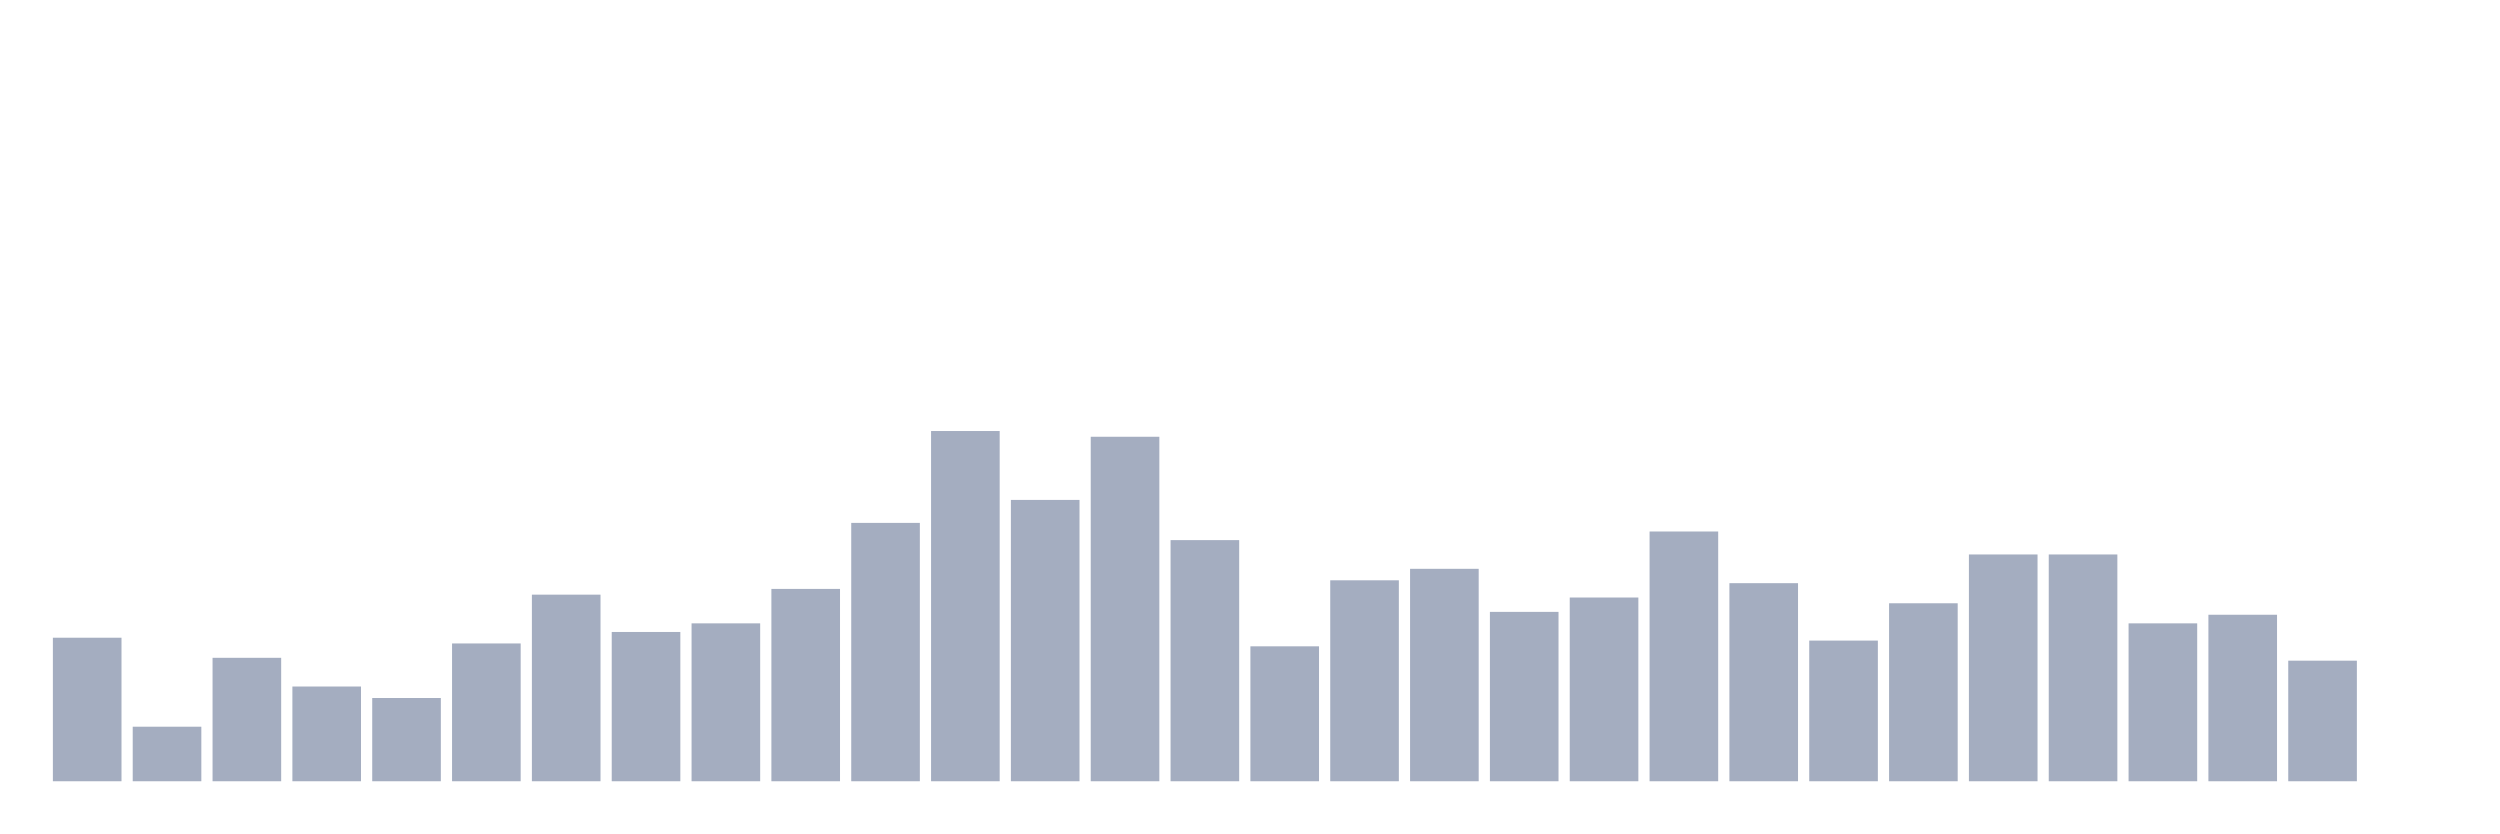
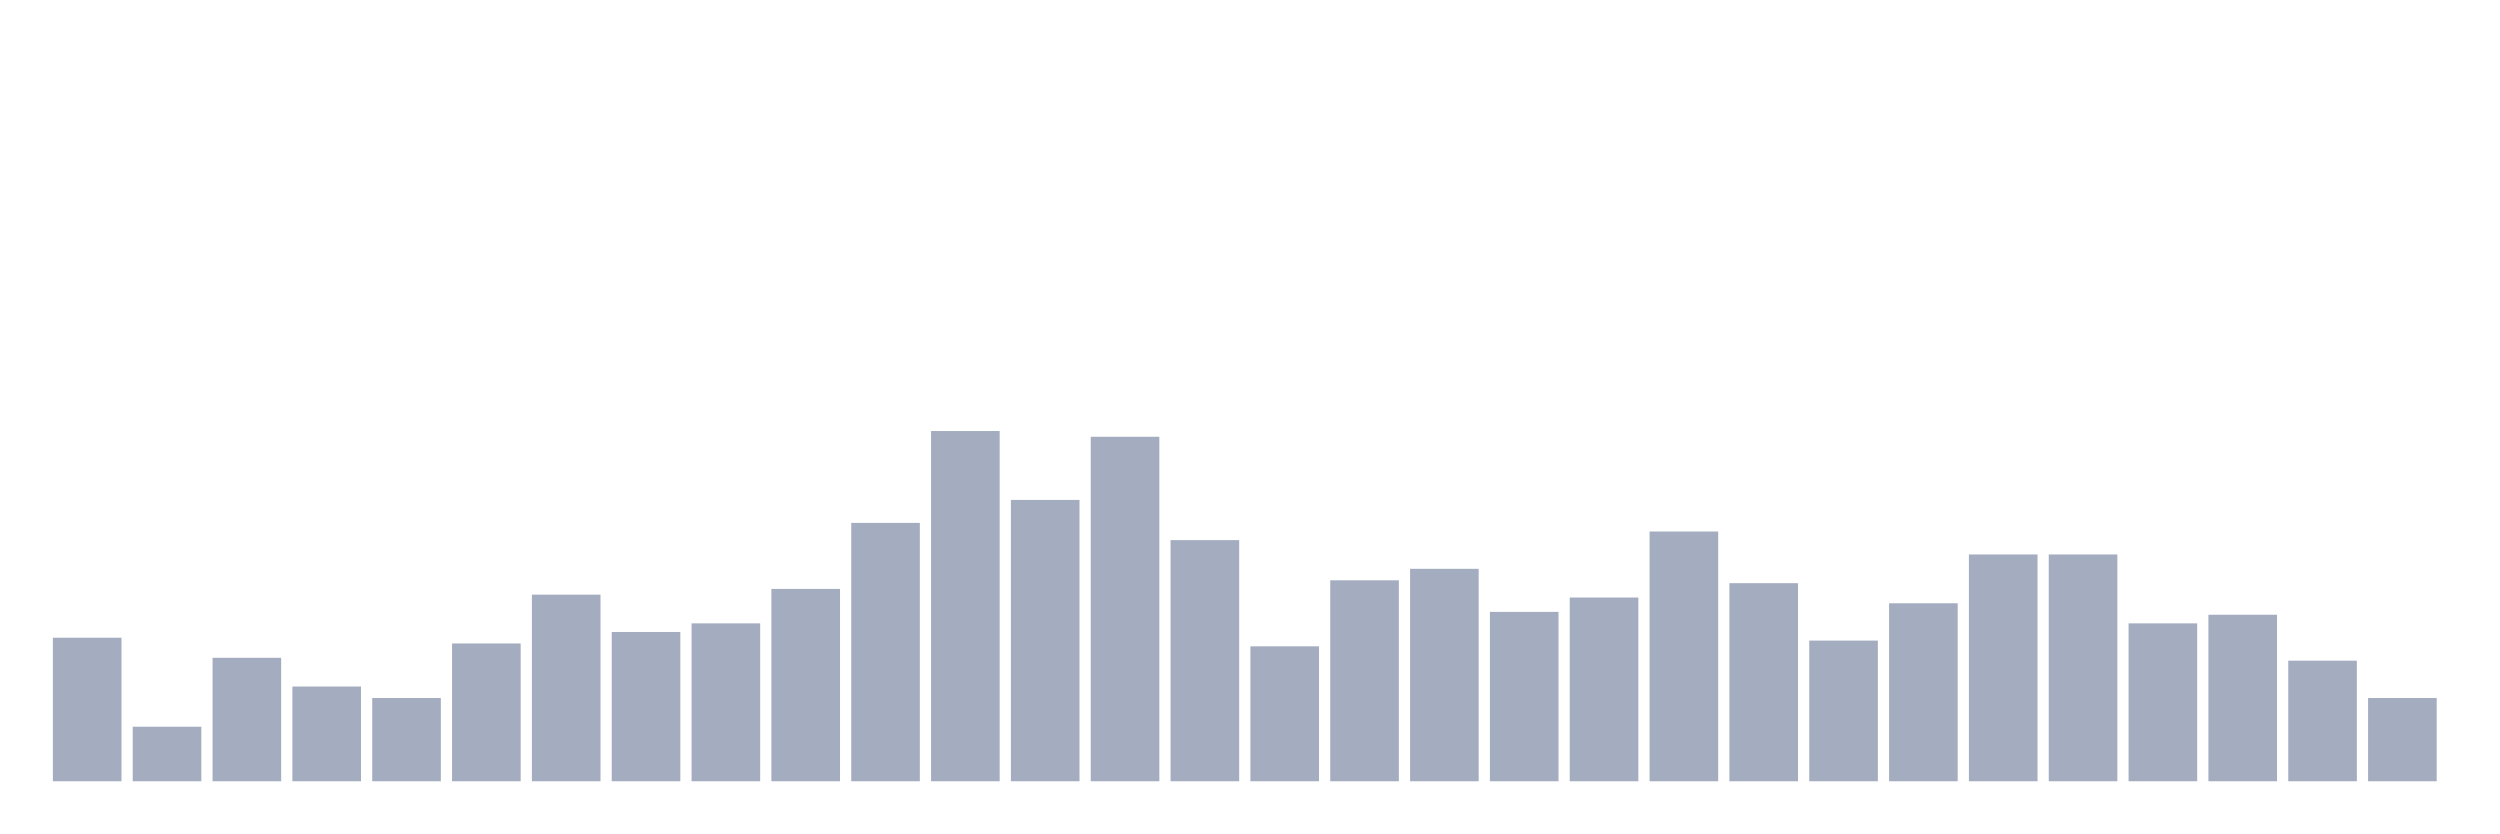
<svg xmlns="http://www.w3.org/2000/svg" viewBox="0 0 480 160">
  <g transform="translate(10,10)">
    <rect class="bar" x="0.153" width="13.175" y="112.441" height="27.559" fill="rgb(164,173,192)" />
    <rect class="bar" x="15.482" width="13.175" y="129.528" height="10.472" fill="rgb(164,173,192)" />
    <rect class="bar" x="30.81" width="13.175" y="116.299" height="23.701" fill="rgb(164,173,192)" />
    <rect class="bar" x="46.138" width="13.175" y="121.811" height="18.189" fill="rgb(164,173,192)" />
    <rect class="bar" x="61.466" width="13.175" y="124.016" height="15.984" fill="rgb(164,173,192)" />
    <rect class="bar" x="76.794" width="13.175" y="113.543" height="26.457" fill="rgb(164,173,192)" />
    <rect class="bar" x="92.123" width="13.175" y="104.173" height="35.827" fill="rgb(164,173,192)" />
    <rect class="bar" x="107.451" width="13.175" y="111.339" height="28.661" fill="rgb(164,173,192)" />
    <rect class="bar" x="122.779" width="13.175" y="109.685" height="30.315" fill="rgb(164,173,192)" />
    <rect class="bar" x="138.107" width="13.175" y="103.071" height="36.929" fill="rgb(164,173,192)" />
    <rect class="bar" x="153.436" width="13.175" y="90.394" height="49.606" fill="rgb(164,173,192)" />
    <rect class="bar" x="168.764" width="13.175" y="72.756" height="67.244" fill="rgb(164,173,192)" />
    <rect class="bar" x="184.092" width="13.175" y="85.984" height="54.016" fill="rgb(164,173,192)" />
    <rect class="bar" x="199.42" width="13.175" y="73.858" height="66.142" fill="rgb(164,173,192)" />
    <rect class="bar" x="214.748" width="13.175" y="93.701" height="46.299" fill="rgb(164,173,192)" />
    <rect class="bar" x="230.077" width="13.175" y="114.094" height="25.906" fill="rgb(164,173,192)" />
    <rect class="bar" x="245.405" width="13.175" y="101.417" height="38.583" fill="rgb(164,173,192)" />
    <rect class="bar" x="260.733" width="13.175" y="99.213" height="40.787" fill="rgb(164,173,192)" />
    <rect class="bar" x="276.061" width="13.175" y="107.48" height="32.52" fill="rgb(164,173,192)" />
    <rect class="bar" x="291.39" width="13.175" y="104.724" height="35.276" fill="rgb(164,173,192)" />
    <rect class="bar" x="306.718" width="13.175" y="92.047" height="47.953" fill="rgb(164,173,192)" />
    <rect class="bar" x="322.046" width="13.175" y="101.969" height="38.031" fill="rgb(164,173,192)" />
    <rect class="bar" x="337.374" width="13.175" y="112.992" height="27.008" fill="rgb(164,173,192)" />
    <rect class="bar" x="352.702" width="13.175" y="105.827" height="34.173" fill="rgb(164,173,192)" />
    <rect class="bar" x="368.031" width="13.175" y="96.457" height="43.543" fill="rgb(164,173,192)" />
    <rect class="bar" x="383.359" width="13.175" y="96.457" height="43.543" fill="rgb(164,173,192)" />
    <rect class="bar" x="398.687" width="13.175" y="109.685" height="30.315" fill="rgb(164,173,192)" />
    <rect class="bar" x="414.015" width="13.175" y="108.031" height="31.969" fill="rgb(164,173,192)" />
    <rect class="bar" x="429.344" width="13.175" y="116.85" height="23.15" fill="rgb(164,173,192)" />
-     <rect class="bar" x="444.672" width="13.175" y="140" height="0" fill="rgb(164,173,192)" />
+     <rect class="bar" x="444.672" width="13.175" y="124.016" height="15.984" fill="rgb(164,173,192)" />
  </g>
</svg>
